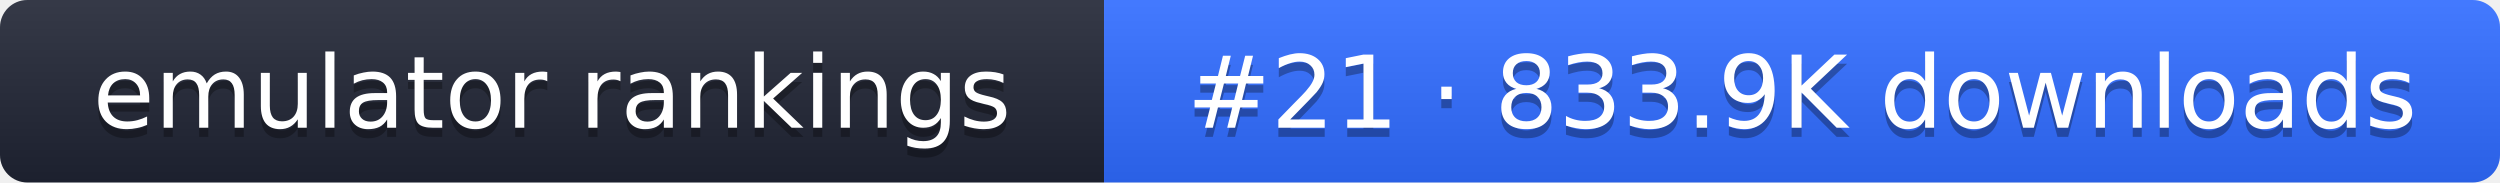
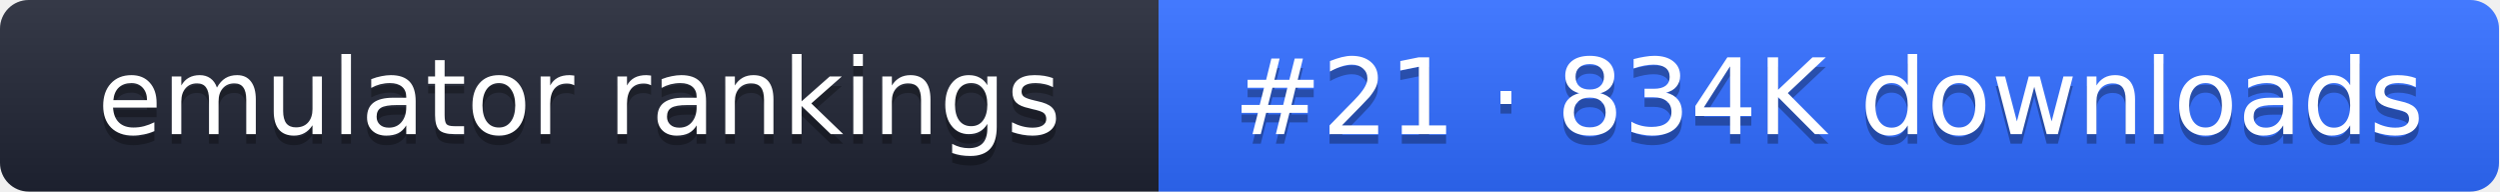
- <svg xmlns="http://www.w3.org/2000/svg" width="274" height="20" role="img" aria-label="emulator rankings: #21 · 833.9K downloads">
+ <svg xmlns="http://www.w3.org/2000/svg" width="261" height="20" role="img" aria-label="emulator rankings: #21 · 834K downloads">
  <linearGradient id="g" x2="0" y2="100%">
    <stop offset="0" stop-color="#fff" stop-opacity=".1" />
    <stop offset="1" stop-opacity=".1" />
  </linearGradient>
  <clipPath id="r">
-     <rect width="274" height="20" rx="3" fill="#fff" />
+     <rect width="261" height="20" rx="3" fill="#fff" />
  </clipPath>
  <g clip-path="url(#r)">
    <rect width="121" height="20" fill="#1f2433" />
-     <rect x="121" width="153" height="20" fill="#2f6bff" />
-     <rect width="274" height="20" fill="url(#g)" />
+     <rect x="121" width="140" height="20" fill="#2f6bff" />
+     <rect width="261" height="20" fill="url(#g)" />
  </g>
  <g fill="#fff" text-anchor="middle" font-family="Verdana,DejaVu Sans,sans-serif" font-size="11">
    <text x="60.5" y="15" fill="#010101" fill-opacity=".3">emulator rankings</text>
    <text x="60.5" y="14">emulator rankings</text>
-     <text x="197.5" y="15" fill="#010101" fill-opacity=".3">#21 · 833.9K downloads</text>
-     <text x="197.5" y="14">#21 · 833.9K downloads</text>
+     <text x="191" y="15" fill="#010101" fill-opacity=".3">#21 · 834K downloads</text>
+     <text x="191" y="14">#21 · 834K downloads</text>
  </g>
</svg>
